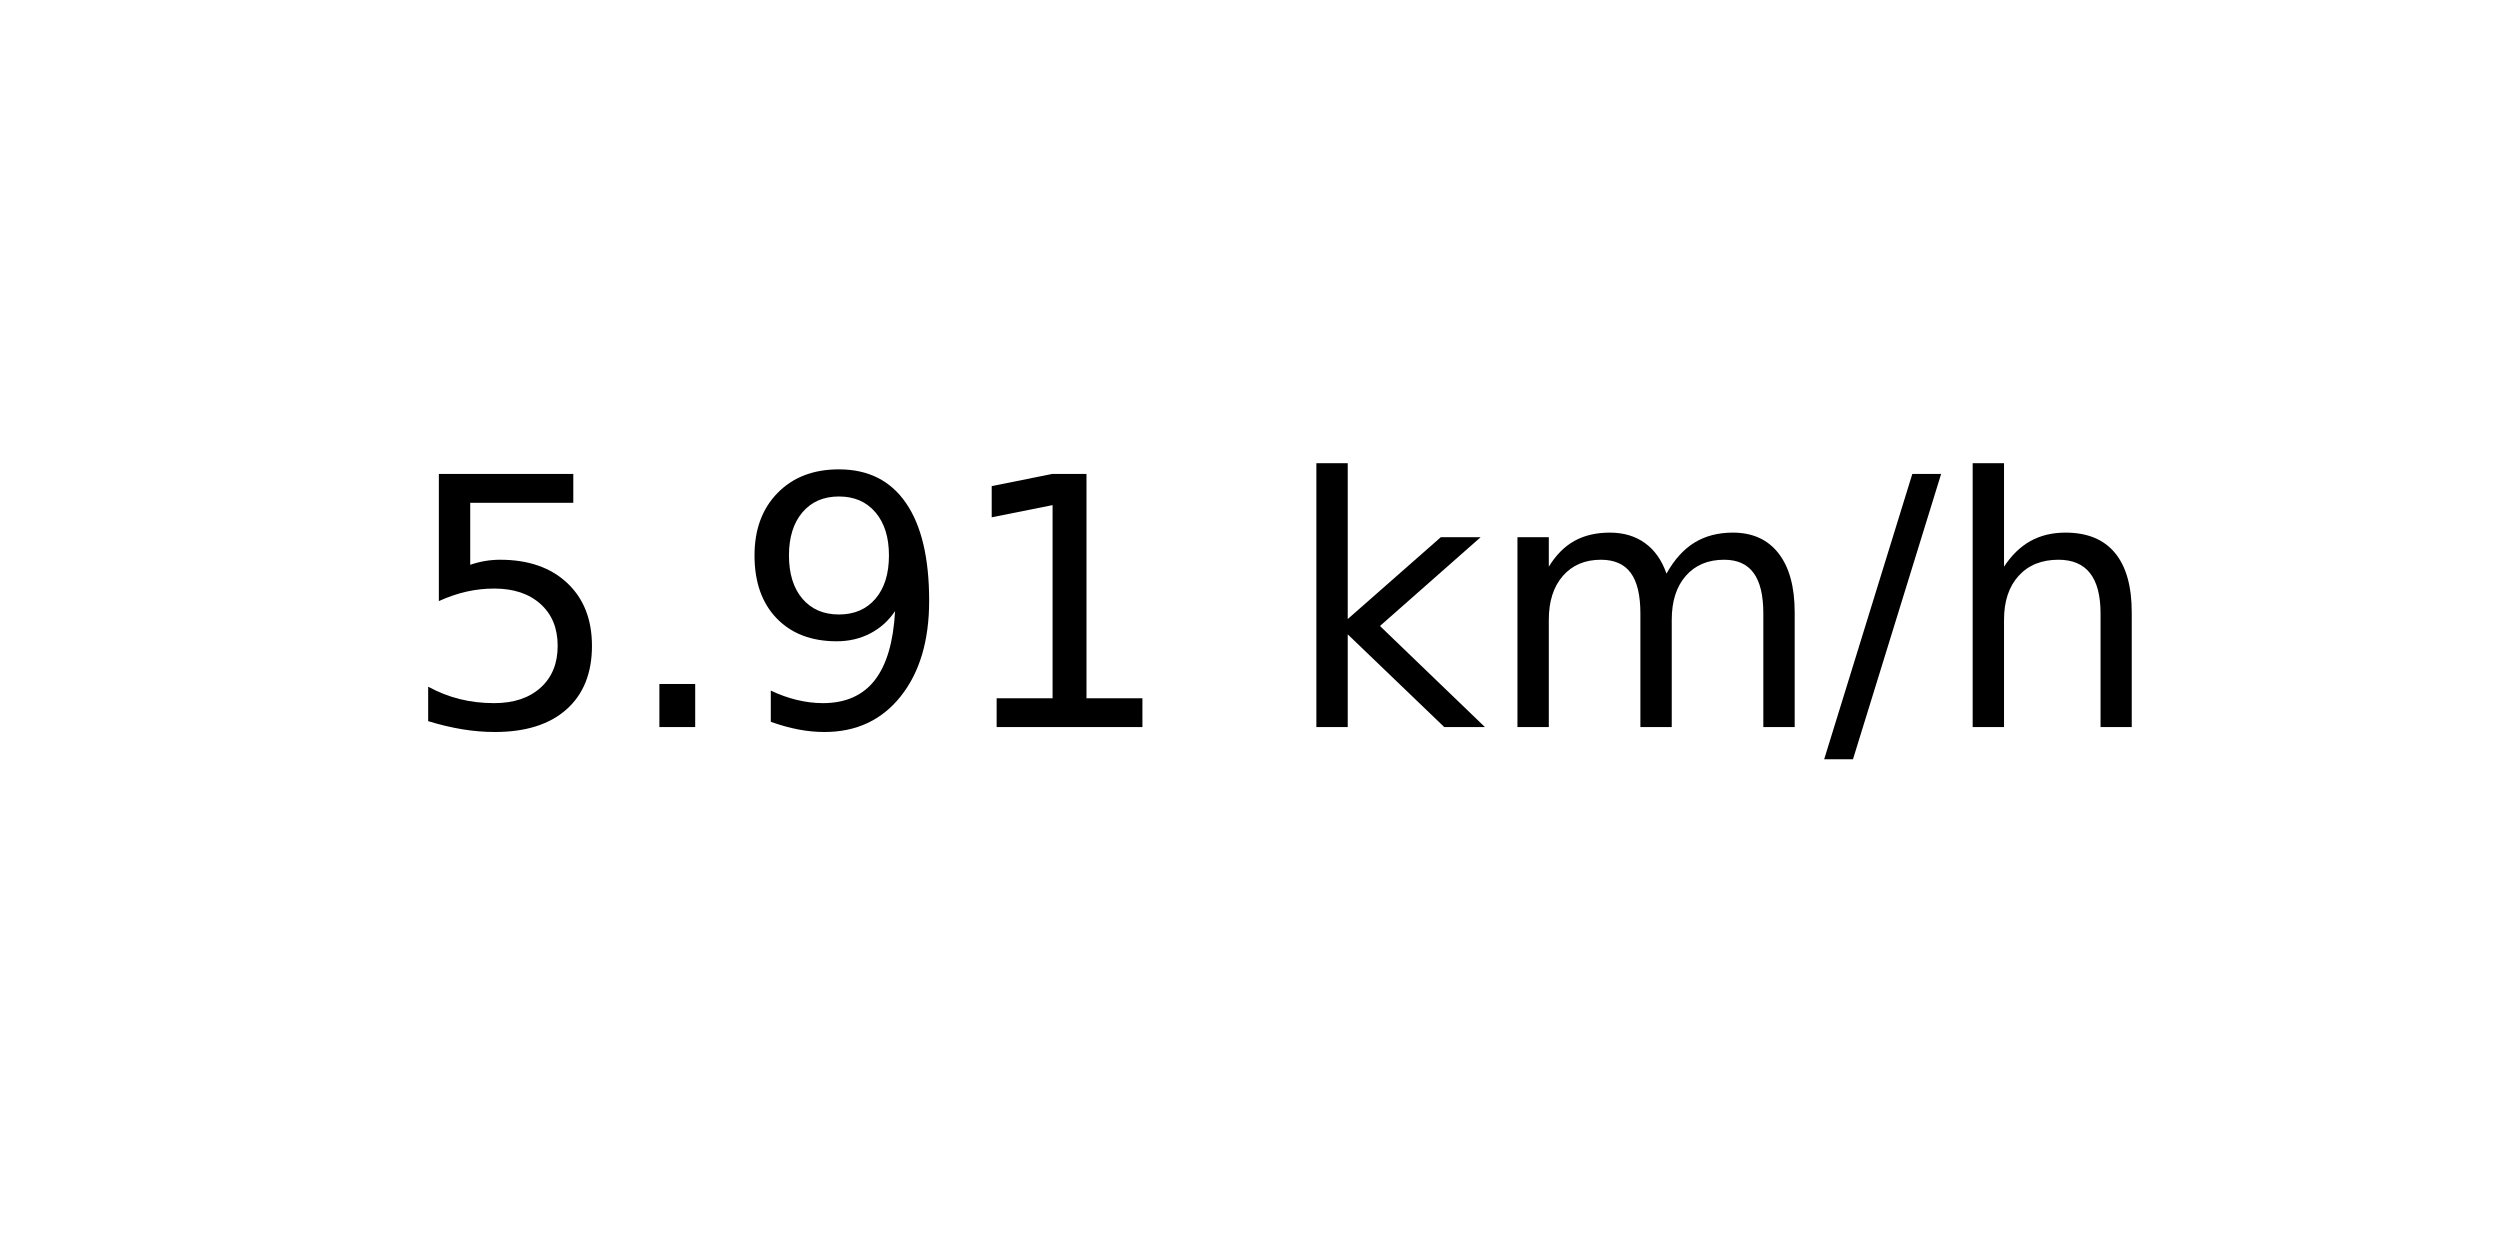
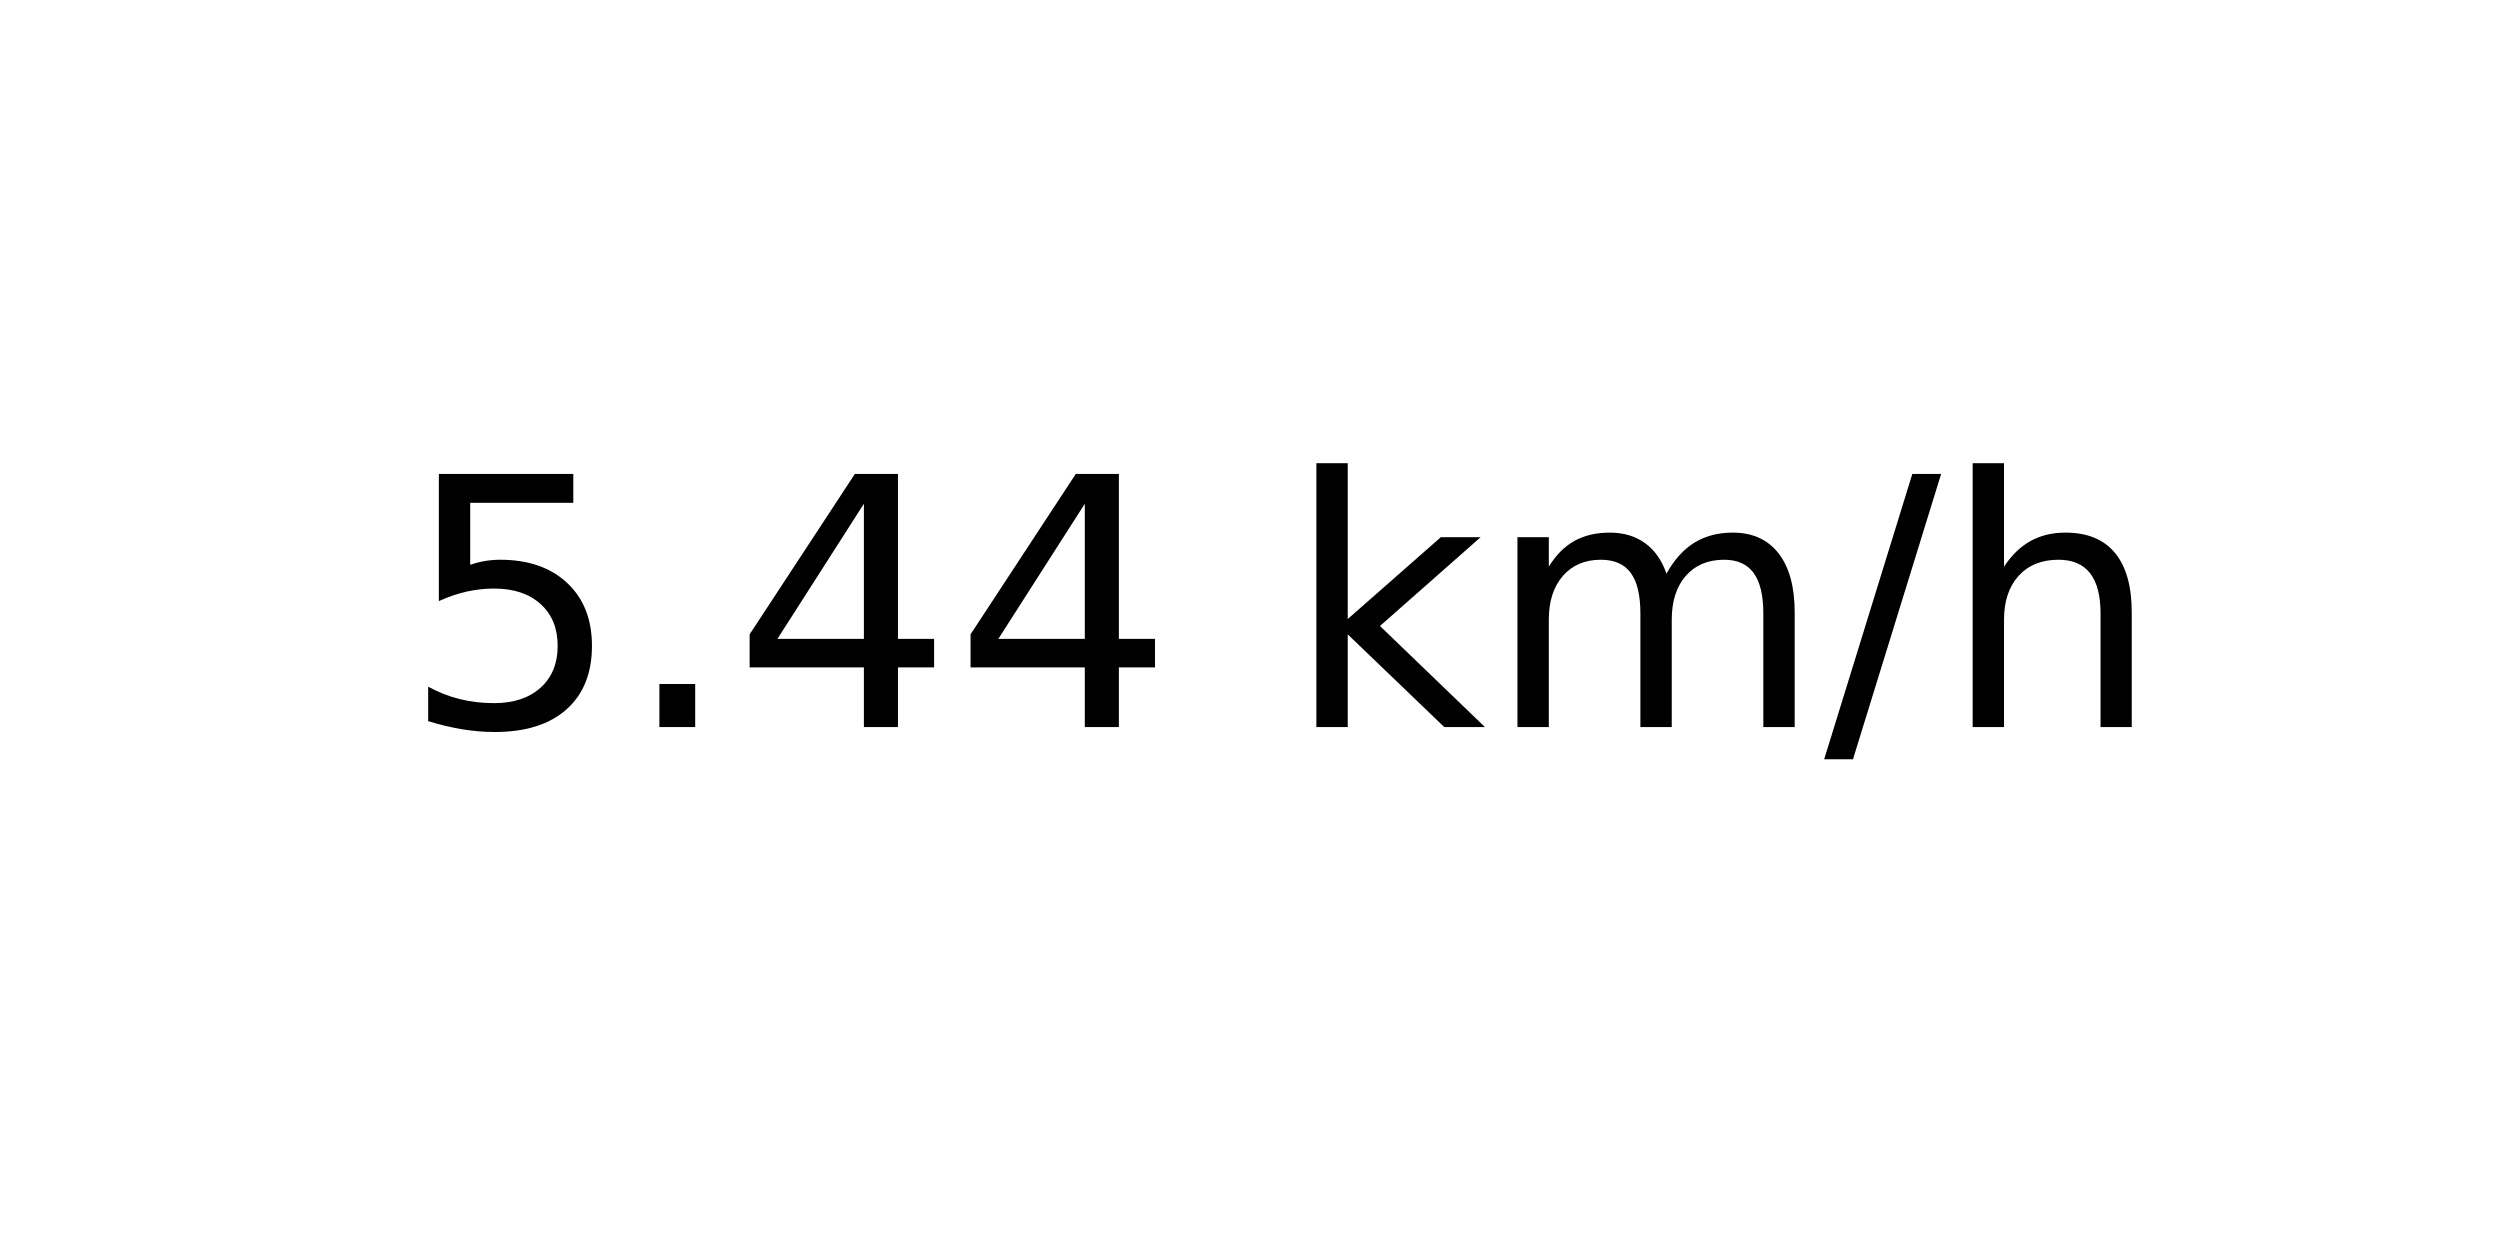
<svg xmlns="http://www.w3.org/2000/svg" xmlns:xlink="http://www.w3.org/1999/xlink" width="72pt" height="36pt" viewBox="0 0 72 36" version="1.1">
  <defs>
    <style type="text/css">*{stroke-linejoin: round; stroke-linecap: butt}</style>
  </defs>
  <g id="figure_1">
    <g id="axes_1">
      <g id="text_1">
        <g transform="translate(11.55937 20.93937) scale(0.1 -0.1)">
          <defs>
            <path id="DejaVuSans-35" d="M 691 4666  L 3169 4666  L 3169 4134  L 1269 4134  L 1269 2991  Q 1406 3038 1543 3061  Q 1681 3084 1819 3084  Q 2600 3084 3056 2656  Q 3513 2228 3513 1497  Q 3513 744 3044 326  Q 2575 -91 1722 -91  Q 1428 -91 1123 -41  Q 819 9 494 109  L 494 744  Q 775 591 1075 516  Q 1375 441 1709 441  Q 2250 441 2565 725  Q 2881 1009 2881 1497  Q 2881 1984 2565 2268  Q 2250 2553 1709 2553  Q 1456 2553 1204 2497  Q 953 2441 691 2322  L 691 4666  z " transform="scale(0.015625)" />
            <path id="DejaVuSans-2e" d="M 684 794  L 1344 794  L 1344 0  L 684 0  L 684 794  z " transform="scale(0.015625)" />
-             <path id="DejaVuSans-39" d="M 703 97  L 703 672  Q 941 559 1184 500  Q 1428 441 1663 441  Q 2288 441 2617 861  Q 2947 1281 2994 2138  Q 2813 1869 2534 1725  Q 2256 1581 1919 1581  Q 1219 1581 811 2004  Q 403 2428 403 3163  Q 403 3881 828 4315  Q 1253 4750 1959 4750  Q 2769 4750 3195 4129  Q 3622 3509 3622 2328  Q 3622 1225 3098 567  Q 2575 -91 1691 -91  Q 1453 -91 1209 -44  Q 966 3 703 97  z M 1959 2075  Q 2384 2075 2632 2365  Q 2881 2656 2881 3163  Q 2881 3666 2632 3958  Q 2384 4250 1959 4250  Q 1534 4250 1286 3958  Q 1038 3666 1038 3163  Q 1038 2656 1286 2365  Q 1534 2075 1959 2075  z " transform="scale(0.015625)" />
-             <path id="DejaVuSans-31" d="M 794 531  L 1825 531  L 1825 4091  L 703 3866  L 703 4441  L 1819 4666  L 2450 4666  L 2450 531  L 3481 531  L 3481 0  L 794 0  L 794 531  z " transform="scale(0.015625)" />
+             <path id="DejaVuSans-34" d="M 2419 4116  L 825 1625  L 2419 1625  L 2419 4116  z M 2253 4666  L 3047 4666  L 3047 1625  L 3713 1625  L 3713 1100  L 3047 1100  L 3047 0  L 2419 0  L 2419 1100  L 313 1100  L 313 1709  L 2253 4666  z " transform="scale(0.015625)" />
            <path id="DejaVuSans-20" transform="scale(0.015625)" />
            <path id="DejaVuSans-6b" d="M 581 4863  L 1159 4863  L 1159 1991  L 2875 3500  L 3609 3500  L 1753 1863  L 3688 0  L 2938 0  L 1159 1709  L 1159 0  L 581 0  L 581 4863  z " transform="scale(0.015625)" />
            <path id="DejaVuSans-6d" d="M 3328 2828  Q 3544 3216 3844 3400  Q 4144 3584 4550 3584  Q 5097 3584 5394 3201  Q 5691 2819 5691 2113  L 5691 0  L 5113 0  L 5113 2094  Q 5113 2597 4934 2840  Q 4756 3084 4391 3084  Q 3944 3084 3684 2787  Q 3425 2491 3425 1978  L 3425 0  L 2847 0  L 2847 2094  Q 2847 2600 2669 2842  Q 2491 3084 2119 3084  Q 1678 3084 1418 2786  Q 1159 2488 1159 1978  L 1159 0  L 581 0  L 581 3500  L 1159 3500  L 1159 2956  Q 1356 3278 1631 3431  Q 1906 3584 2284 3584  Q 2666 3584 2933 3390  Q 3200 3197 3328 2828  z " transform="scale(0.015625)" />
            <path id="DejaVuSans-2f" d="M 1625 4666  L 2156 4666  L 531 -594  L 0 -594  L 1625 4666  z " transform="scale(0.015625)" />
            <path id="DejaVuSans-68" d="M 3513 2113  L 3513 0  L 2938 0  L 2938 2094  Q 2938 2591 2744 2837  Q 2550 3084 2163 3084  Q 1697 3084 1428 2787  Q 1159 2491 1159 1978  L 1159 0  L 581 0  L 581 4863  L 1159 4863  L 1159 2956  Q 1366 3272 1645 3428  Q 1925 3584 2291 3584  Q 2894 3584 3203 3211  Q 3513 2838 3513 2113  z " transform="scale(0.015625)" />
          </defs>
          <use xlink:href="#DejaVuSans-35" />
          <use xlink:href="#DejaVuSans-2e" x="63.623" />
-           <use xlink:href="#DejaVuSans-39" x="95.41" />
-           <use xlink:href="#DejaVuSans-31" x="159.033" />
+           <use xlink:href="#DejaVuSans-34" x="95.41" />
+           <use xlink:href="#DejaVuSans-34" x="159.033" />
          <use xlink:href="#DejaVuSans-20" x="222.656" />
          <use xlink:href="#DejaVuSans-6b" x="254.443" />
          <use xlink:href="#DejaVuSans-6d" x="312.354" />
          <use xlink:href="#DejaVuSans-2f" x="409.766" />
          <use xlink:href="#DejaVuSans-68" x="443.457" />
        </g>
      </g>
    </g>
  </g>
</svg>
